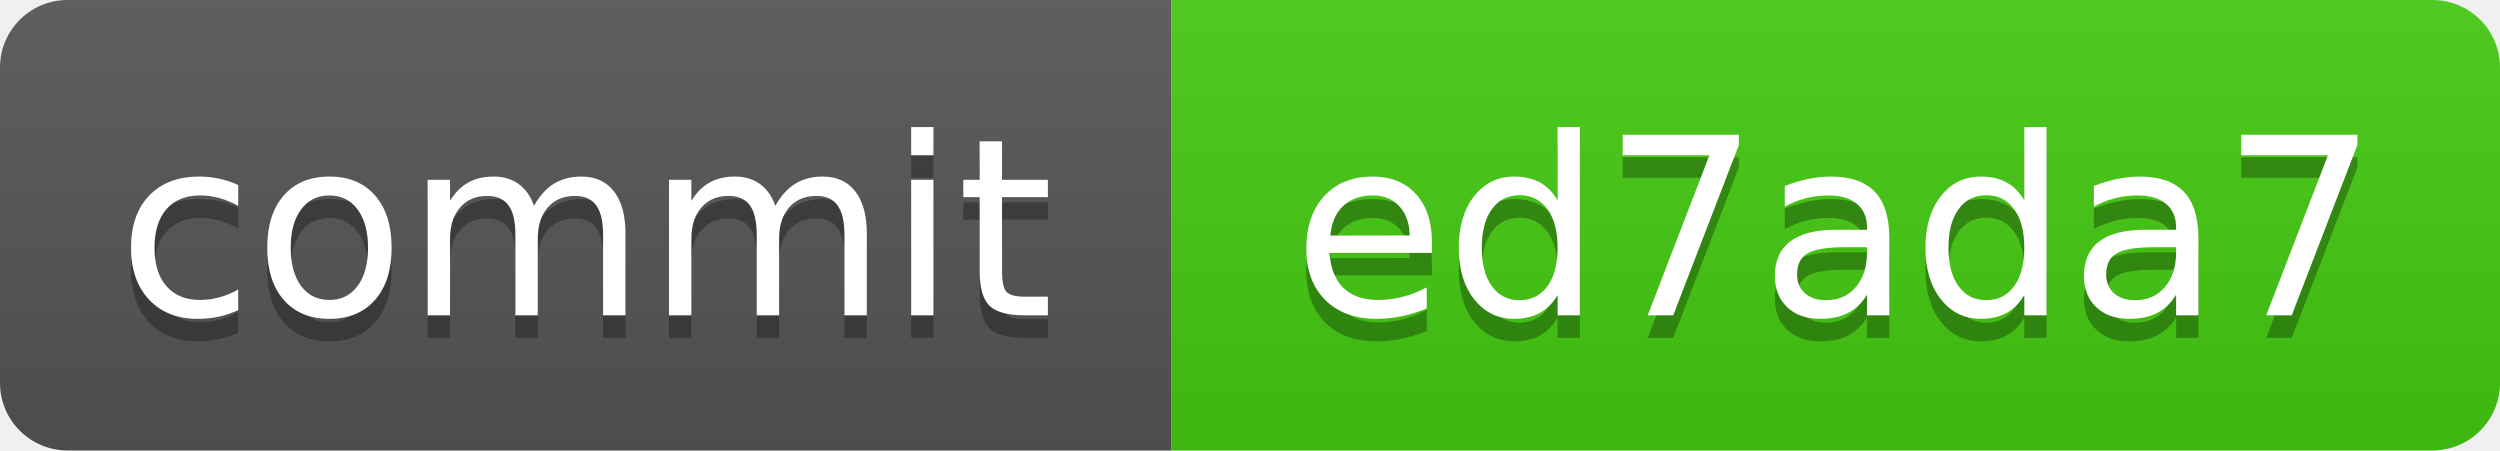
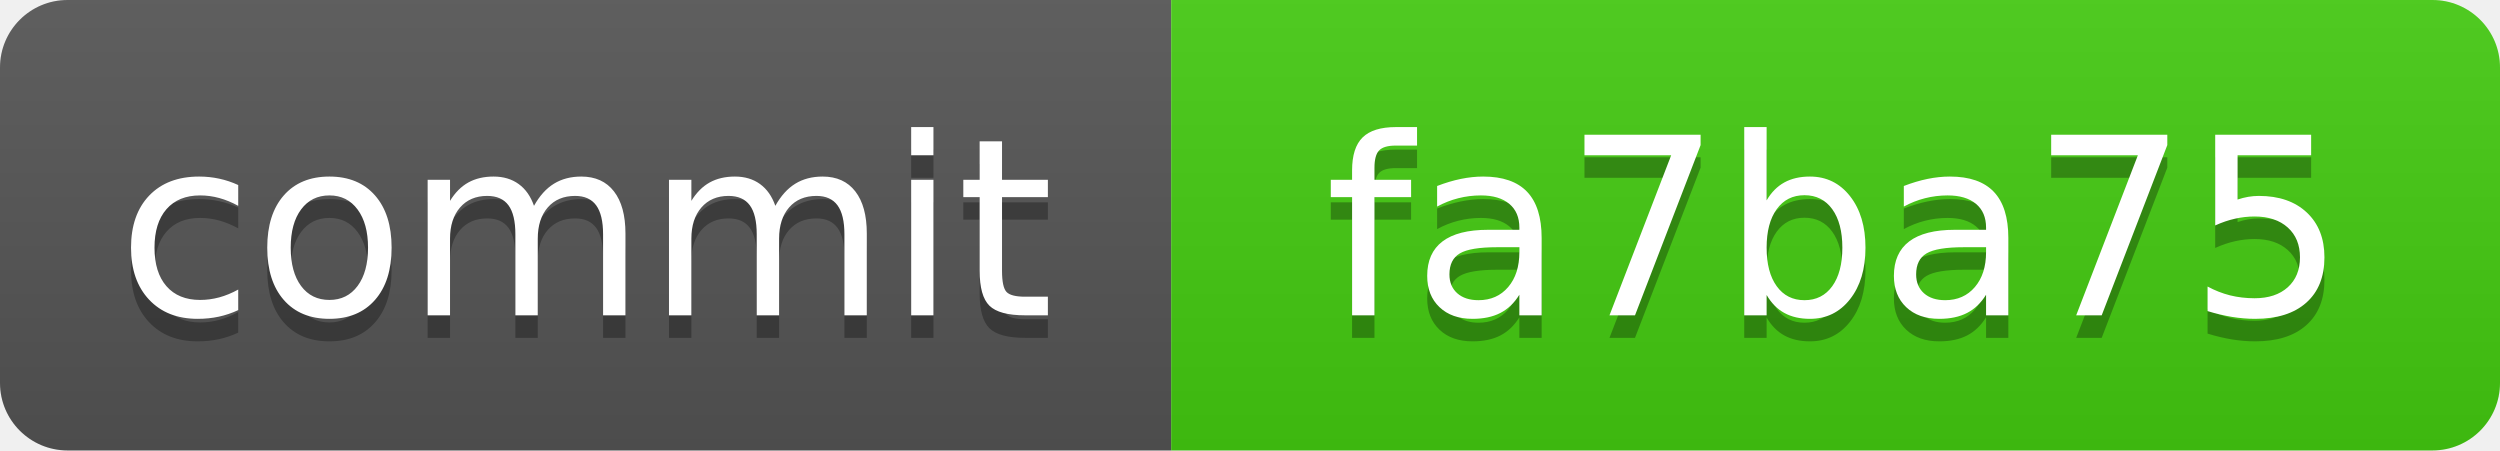
<svg xmlns="http://www.w3.org/2000/svg" xmlns:xlink="http://www.w3.org/1999/xlink" width="111" height="20" role="img">
-   <a target="_blank" xlink:href="https://github.com/symbolic-labs-pub/freedom-that-lasts/commit/ed7ada7fdd32bd9d6b5b1226321a6a16a8a64779">
+   <a target="_blank" xlink:href="https://github.com/symbolic-labs-pub/freedom-that-lasts/commit/fa7ba75d1a0575808b40d2e66056465fcc18ec6b">
    <linearGradient id="s" x2="0" y2="100%">
      <stop offset="0" stop-color="#bbb" stop-opacity=".1" />
      <stop offset="1" stop-opacity=".1" />
    </linearGradient>
    <clipPath id="r">
      <rect width="111" height="20" rx="3" fill="#fff" />
    </clipPath>
    <g clip-path="url(#r)">
      <rect width="52" height="20" fill="#555" />
      <rect x="52" width="59" height="20" fill="#4c1" />
      <rect width="111" height="20" fill="url(#s)" />
    </g>
    <g fill="#fff" text-anchor="middle" font-family="Verdana,Geneva,DejaVu Sans,sans-serif" text-rendering="geometricPrecision" font-size="110">
      <text aria-hidden="true" x="260.0" y="150" fill="#010101" fill-opacity=".3" transform="scale(.1)" textLength="420">commit</text>
      <text x="260.0" y="140" transform="scale(.1)" fill="#fff" textLength="420">commit</text>
-       <text aria-hidden="true" x="815.0" y="150" fill="#010101" fill-opacity=".3" transform="scale(.1)" textLength="490">ed7ada7</text>
-       <text x="815.0" y="140" transform="scale(.1)" fill="#fff" textLength="490">ed7ada7</text>
+       <text aria-hidden="true" x="815.0" y="150" fill="#010101" fill-opacity=".3" transform="scale(.1)" textLength="490">fa7ba75</text>
+       <text x="815.0" y="140" transform="scale(.1)" fill="#fff" textLength="490">fa7ba75</text>
    </g>
  </a>
</svg>
